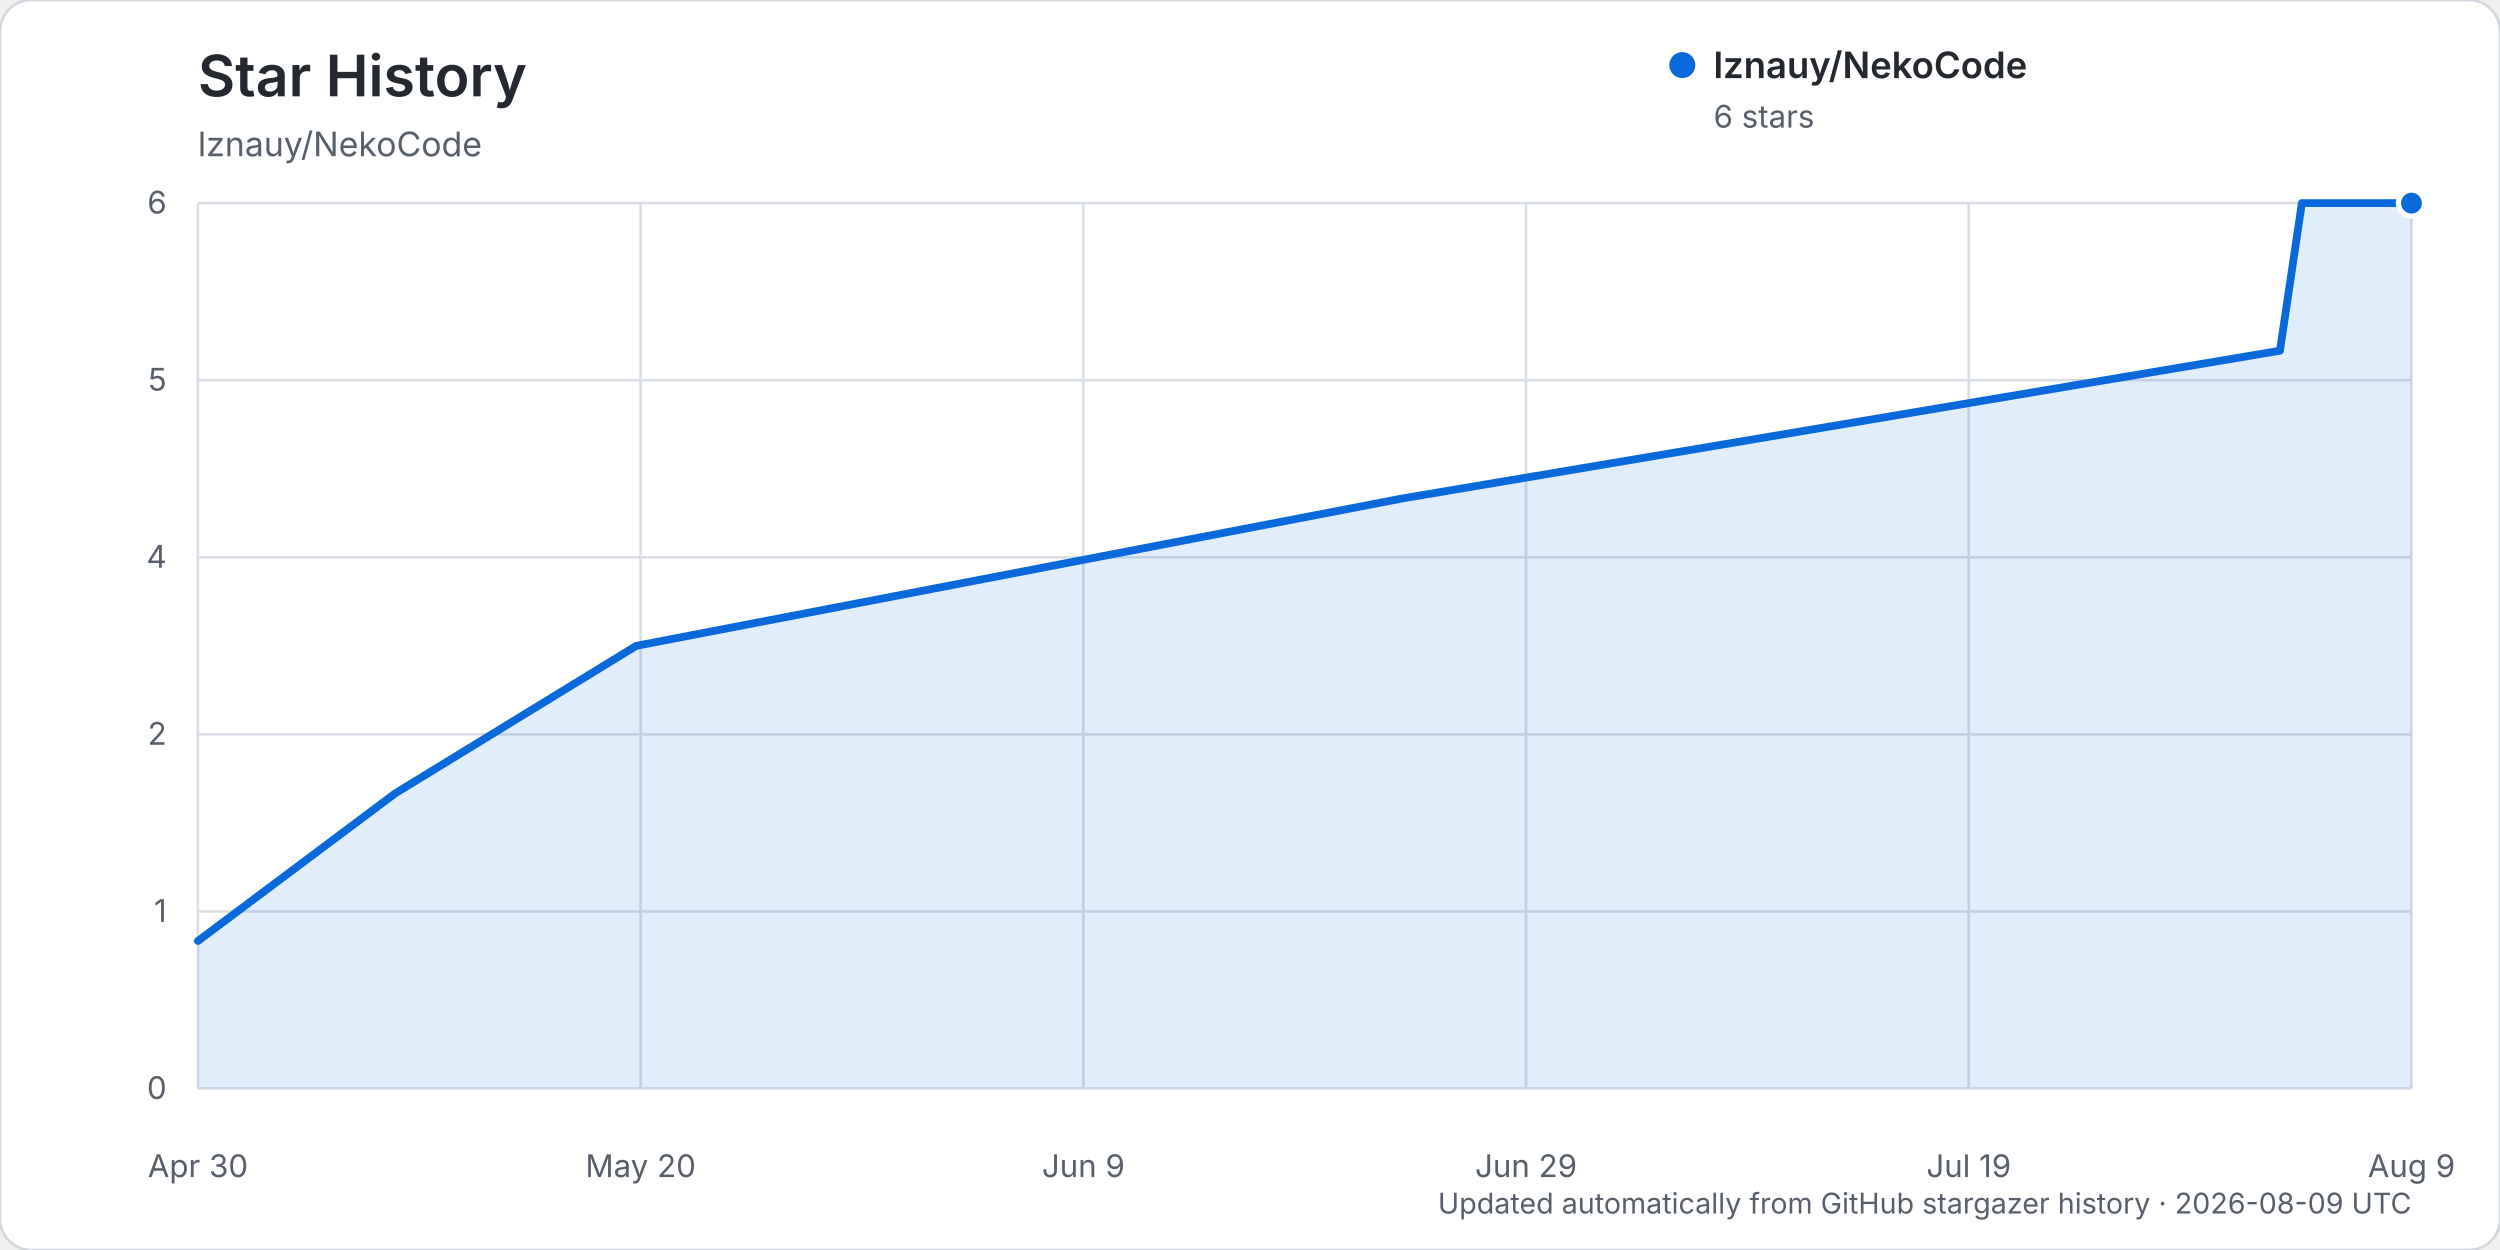
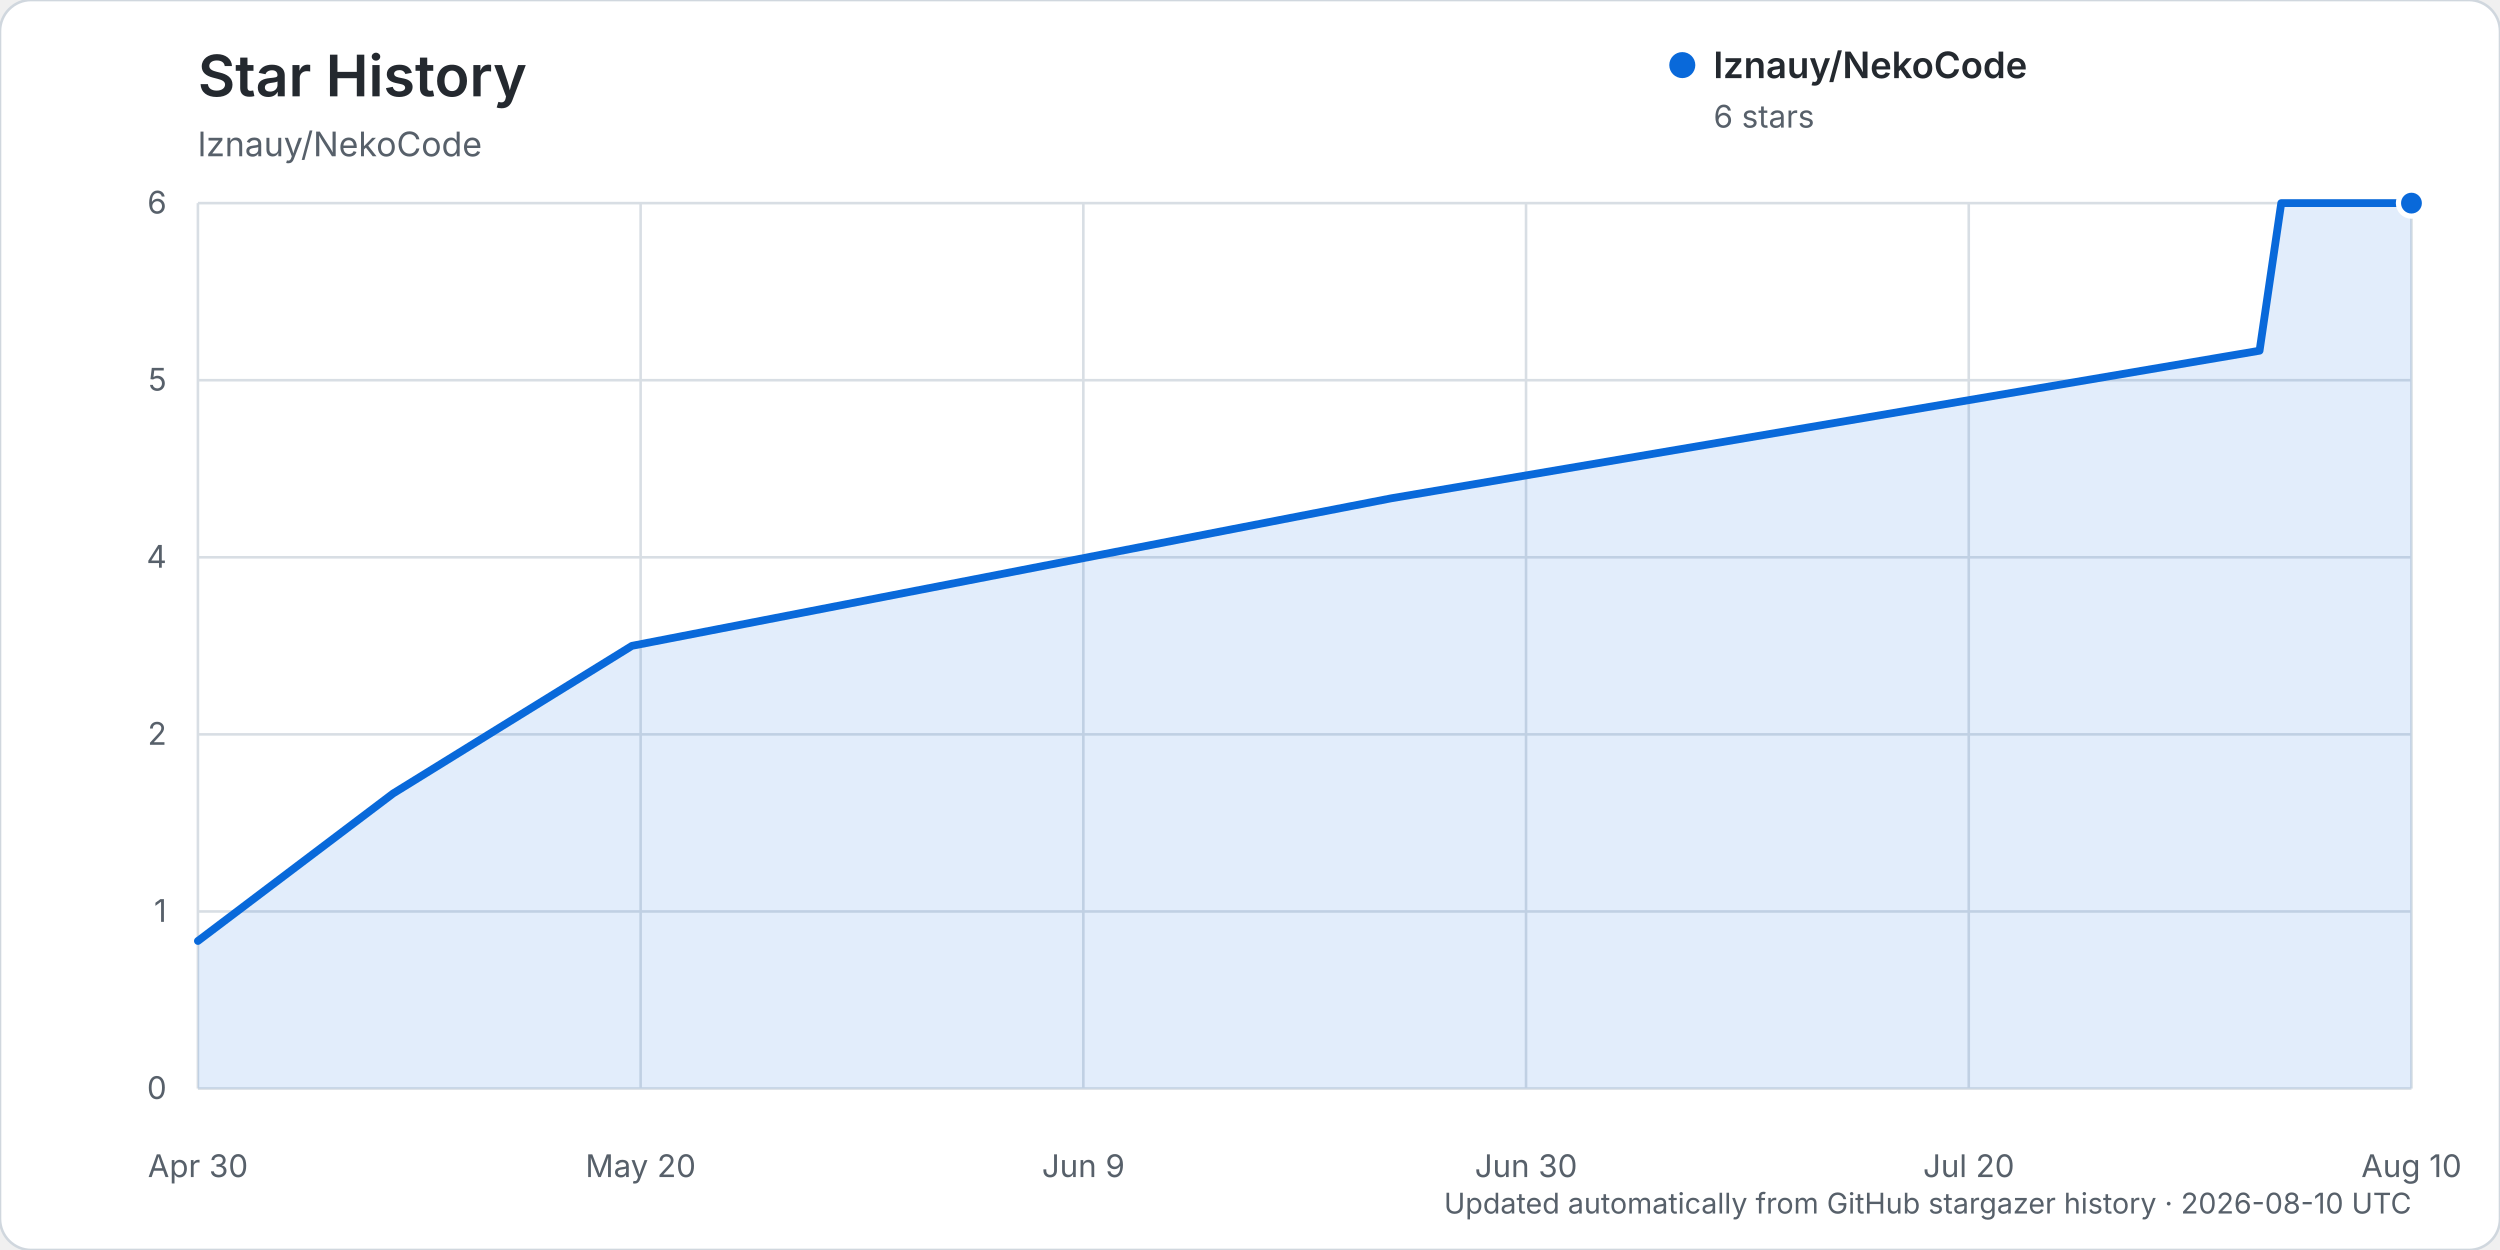
<svg xmlns="http://www.w3.org/2000/svg" width="960" height="480" viewBox="0 0 960 480" role="img" aria-labelledby="title description">
  <rect width="960" height="480" rx="12" fill="#ffffff" stroke="#d0d7de" />
  <text x="76" y="37" fill="#24292f" font-family="-apple-system, BlinkMacSystemFont, 'Segoe UI', sans-serif" font-size="22" font-weight="600">Star History</text>
  <text x="76" y="60" fill="#57606a" font-family="-apple-system, BlinkMacSystemFont, 'Segoe UI', sans-serif" font-size="13">lznauy/NekoCode</text>
  <g font-family="-apple-system, BlinkMacSystemFont, 'Segoe UI', sans-serif">
    <line x1="76" y1="418.00" x2="926" y2="418.00" stroke="#d8dee4" stroke-width="1" />
    <text x="64" y="422.00" text-anchor="end" fill="#57606a" font-size="12">0</text>
    <line x1="76" y1="350.00" x2="926" y2="350.00" stroke="#d8dee4" stroke-width="1" />
    <text x="64" y="354.00" text-anchor="end" fill="#57606a" font-size="12">1</text>
    <line x1="76" y1="282.00" x2="926" y2="282.00" stroke="#d8dee4" stroke-width="1" />
    <text x="64" y="286.00" text-anchor="end" fill="#57606a" font-size="12">2</text>
    <line x1="76" y1="214.00" x2="926" y2="214.00" stroke="#d8dee4" stroke-width="1" />
    <text x="64" y="218.00" text-anchor="end" fill="#57606a" font-size="12">4</text>
    <line x1="76" y1="146.00" x2="926" y2="146.00" stroke="#d8dee4" stroke-width="1" />
    <text x="64" y="150.00" text-anchor="end" fill="#57606a" font-size="12">5</text>
    <line x1="76" y1="78.00" x2="926" y2="78.00" stroke="#d8dee4" stroke-width="1" />
    <text x="64" y="82.00" text-anchor="end" fill="#57606a" font-size="12">6</text>
    <line x1="76.00" y1="78" x2="76.00" y2="418" stroke="#d8dee4" stroke-width="1" />
    <text x="76.00" y="452" text-anchor="middle" fill="#57606a" font-size="12">Apr 30</text>
    <line x1="246.00" y1="78" x2="246.00" y2="418" stroke="#d8dee4" stroke-width="1" />
    <text x="246.00" y="452" text-anchor="middle" fill="#57606a" font-size="12">May 20</text>
    <line x1="416.00" y1="78" x2="416.00" y2="418" stroke="#d8dee4" stroke-width="1" />
    <text x="416.00" y="452" text-anchor="middle" fill="#57606a" font-size="12">Jun 9</text>
    <line x1="586.00" y1="78" x2="586.00" y2="418" stroke="#d8dee4" stroke-width="1" />
-     <text x="586.00" y="452" text-anchor="middle" fill="#57606a" font-size="12">Jun 29</text>
+     <text x="586.00" y="452" text-anchor="middle" fill="#57606a" font-size="12">Jun 30</text>
    <line x1="756.00" y1="78" x2="756.00" y2="418" stroke="#d8dee4" stroke-width="1" />
-     <text x="756.00" y="452" text-anchor="middle" fill="#57606a" font-size="12">Jul 19</text>
+     <text x="756.00" y="452" text-anchor="middle" fill="#57606a" font-size="12">Jul 20</text>
    <line x1="926.00" y1="78" x2="926.00" y2="418" stroke="#d8dee4" stroke-width="1" />
-     <text x="926.00" y="452" text-anchor="middle" fill="#57606a" font-size="12">Aug 9</text>
-     <path d="M76.00,361.33 L151.74,304.67 L244.32,248.00 L538.87,191.33 L875.50,134.67 L883.92,78.00 L926.00,78.00 L926.00,418.00 L76.00,418.00 Z" fill="#0969da" opacity="0.12" />
-     <path d="M76.00,361.33 L151.74,304.67 L244.32,248.00 L538.87,191.33 L875.50,134.67 L883.92,78.00 L926.00,78.00" fill="none" stroke="#0969da" stroke-width="3" stroke-linecap="round" stroke-linejoin="round" />
+     <text x="926.00" y="452" text-anchor="middle" fill="#57606a" font-size="12">Aug 10</text>
+     <path d="M76.00,361.33 L151.00,304.67 L242.67,248.00 L534.33,191.33 L867.67,134.67 L876.00,78.00 L926.00,78.00 L926.00,418.00 L76.00,418.00 Z" fill="#0969da" opacity="0.12" />
+     <path d="M76.00,361.33 L151.00,304.67 L242.67,248.00 L534.33,191.33 L867.67,134.67 L876.00,78.00 L926.00,78.00" fill="none" stroke="#0969da" stroke-width="3" stroke-linecap="round" stroke-linejoin="round" />
    <circle cx="926.00" cy="78.00" r="5" fill="#0969da" stroke="#ffffff" stroke-width="2" />
    <g transform="translate(646, 25)">
      <circle cx="0" cy="0" r="5" fill="#0969da" />
      <text x="12" y="5" fill="#24292f" font-size="14" font-weight="600">lznauy/NekoCode</text>
      <text x="12" y="24" fill="#57606a" font-size="12">6 stars</text>
    </g>
-     <text x="926" y="466" text-anchor="end" fill="#57606a" font-size="11">Updated automatically from GitHub stargazer history · 2026-08-09 UTC</text>
+     <text x="926" y="466" text-anchor="end" fill="#57606a" font-size="11">Updated automatically from GitHub stargazer history · 2026-08-10 UTC</text>
  </g>
</svg>
